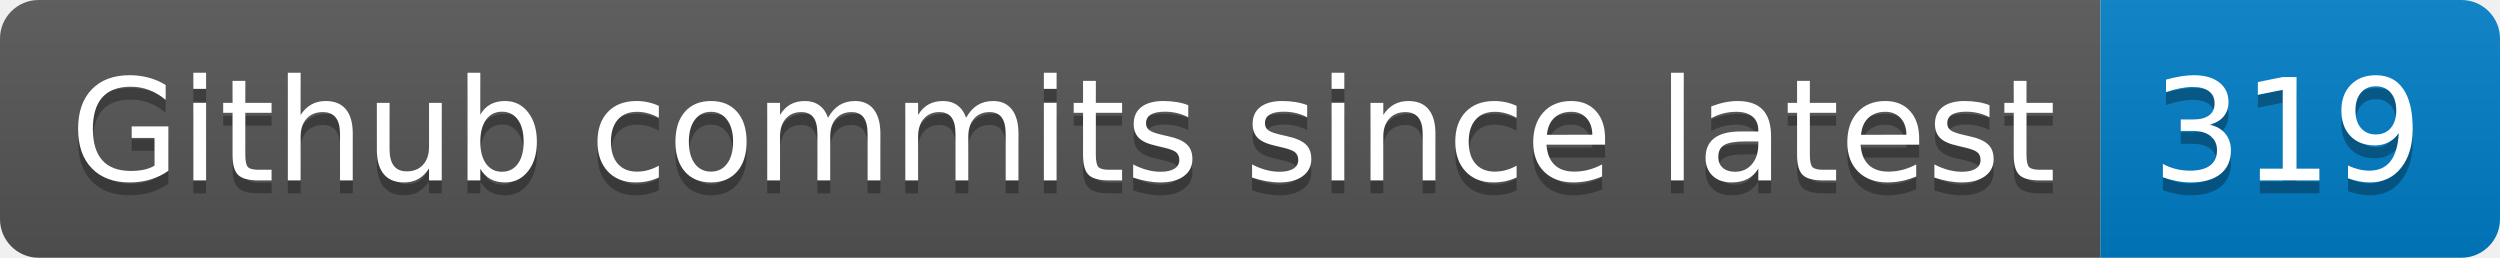
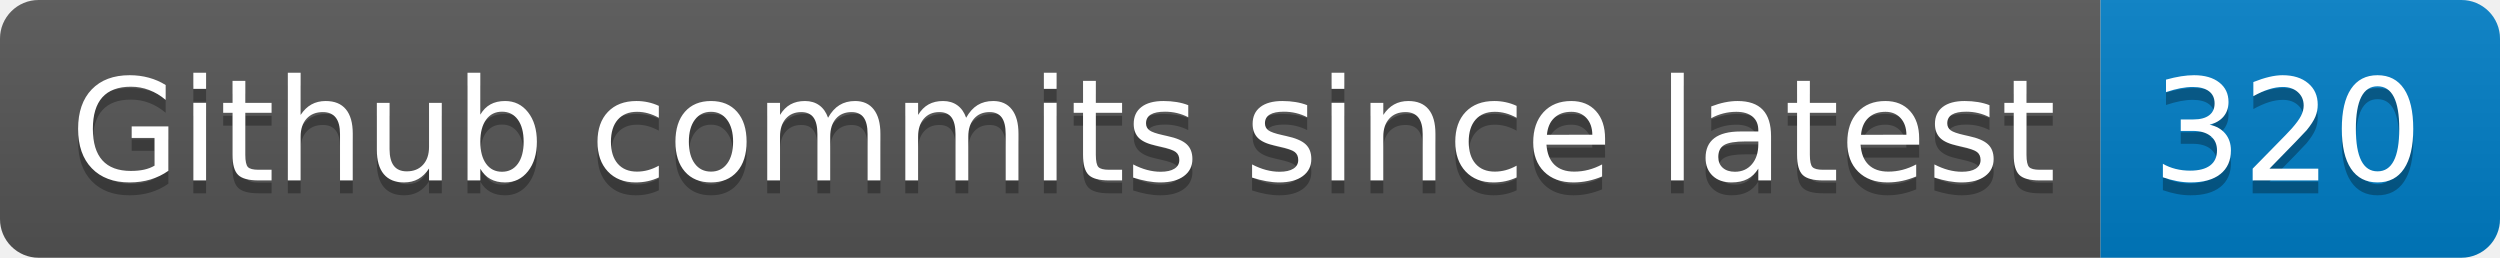
- <svg xmlns="http://www.w3.org/2000/svg" width="194" height="20" role="img" aria-label="Github commits since latest: 319">
+ <svg xmlns="http://www.w3.org/2000/svg" width="194" height="20" role="img" aria-label="Github commits since latest: 320">
  <linearGradient id="s" x2="0" y2="100%">
    <stop offset="0" stop-color="#bbb" stop-opacity=".1" />
    <stop offset="1" stop-opacity=".1" />
  </linearGradient>
  <clipPath id="r">
    <rect width="194" height="20" rx="3" fill="#fff" />
  </clipPath>
  <g clip-path="url(#r)">
    <rect width="163" height="20" fill="#555" />
    <rect x="163" width="31" height="20" fill="#007ec6" />
    <rect width="194" height="20" fill="url(#s)" />
  </g>
  <g fill="#fff" text-anchor="middle" font-family="Verdana,Geneva,DejaVu Sans,sans-serif" text-rendering="geometricPrecision" font-size="110">
    <text aria-hidden="true" x="825" y="150" fill="#010101" fill-opacity=".3" transform="scale(.1)" textLength="1530">Github commits since latest</text>
    <text x="825" y="140" transform="scale(.1)" fill="#fff" textLength="1530">Github commits since latest</text>
-     <text aria-hidden="true" x="1775" y="150" fill="#010101" fill-opacity=".3" transform="scale(.1)" textLength="210">319</text>
-     <text x="1775" y="140" transform="scale(.1)" fill="#fff" textLength="210">319</text>
+     <text aria-hidden="true" x="1775" y="150" fill="#010101" fill-opacity=".3" transform="scale(.1)" textLength="210">320</text>
+     <text x="1775" y="140" transform="scale(.1)" fill="#fff" textLength="210">320</text>
  </g>
</svg>
